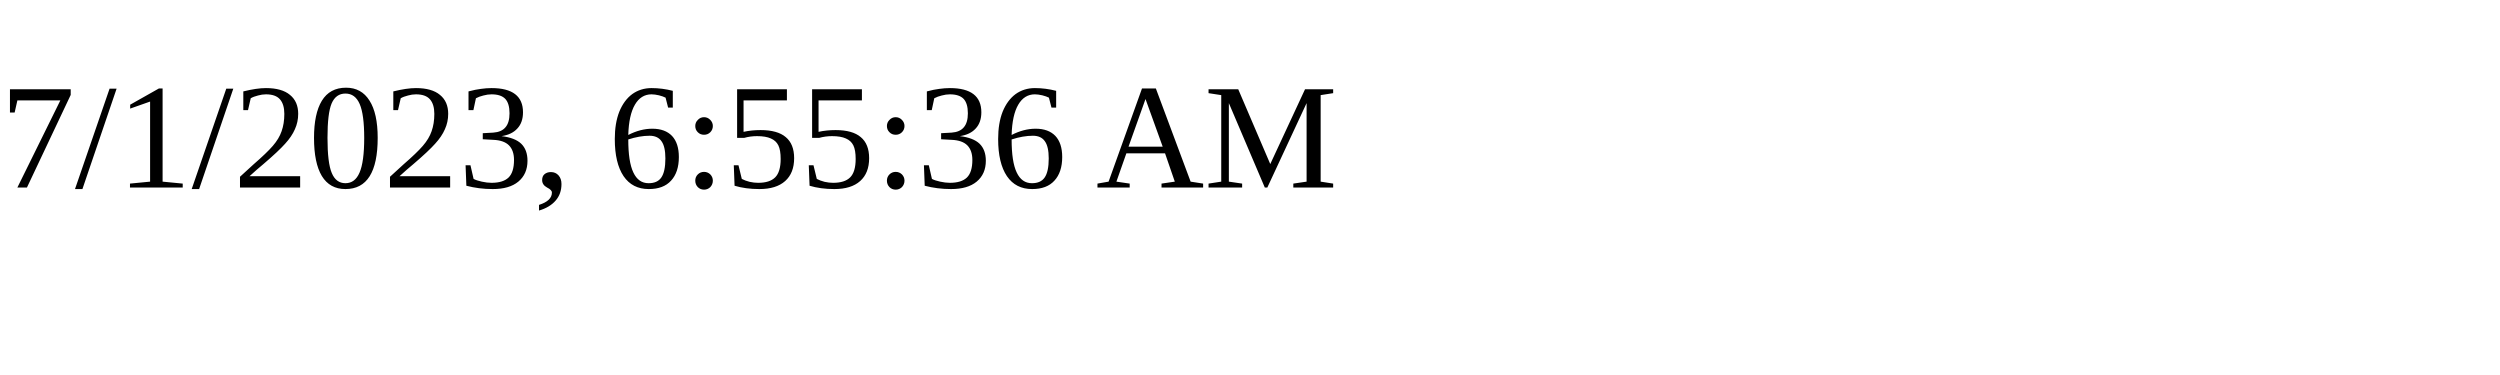
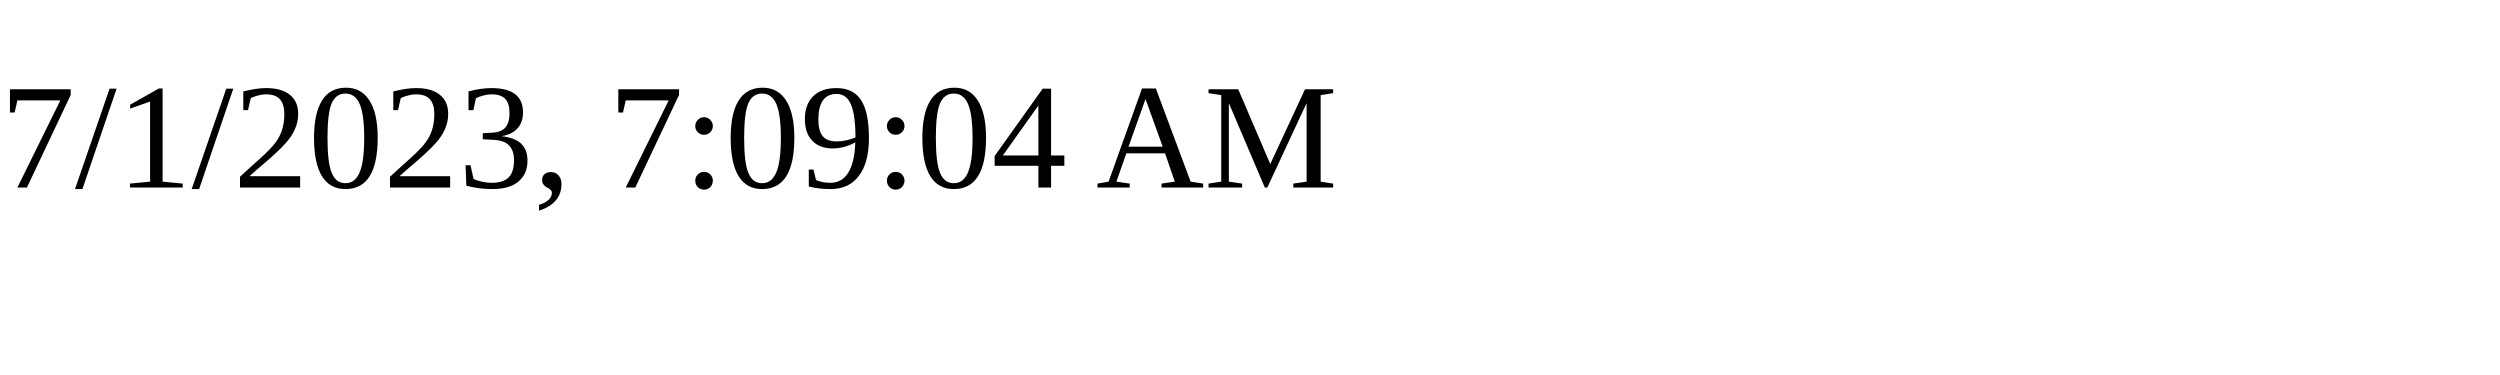
<svg xmlns="http://www.w3.org/2000/svg" height="30" width="200">
-   <text x="0" y="15">7/1/2023, 6:55:36 AM</text>
+   <text x="0" y="15">7/1/2023, 7:09:04 AM</text>
</svg>
